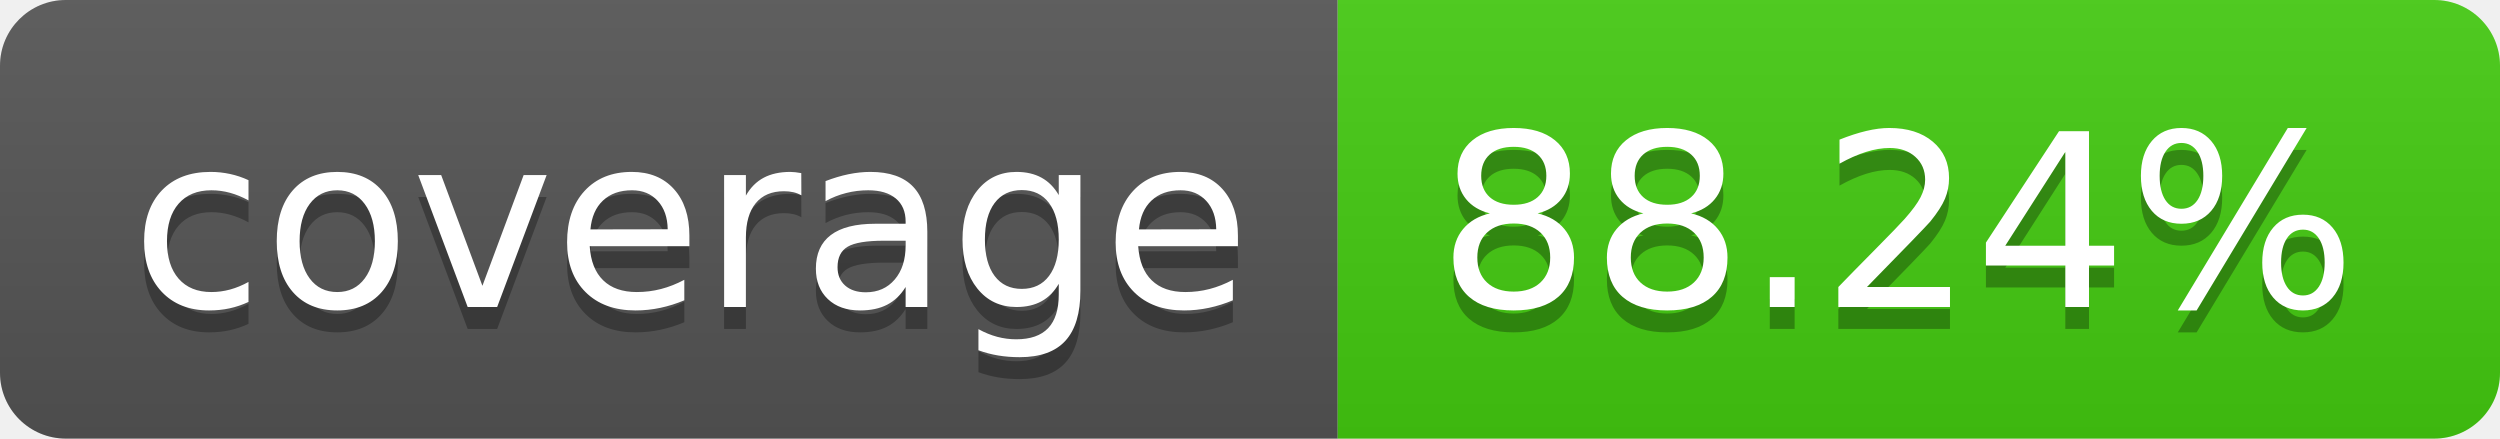
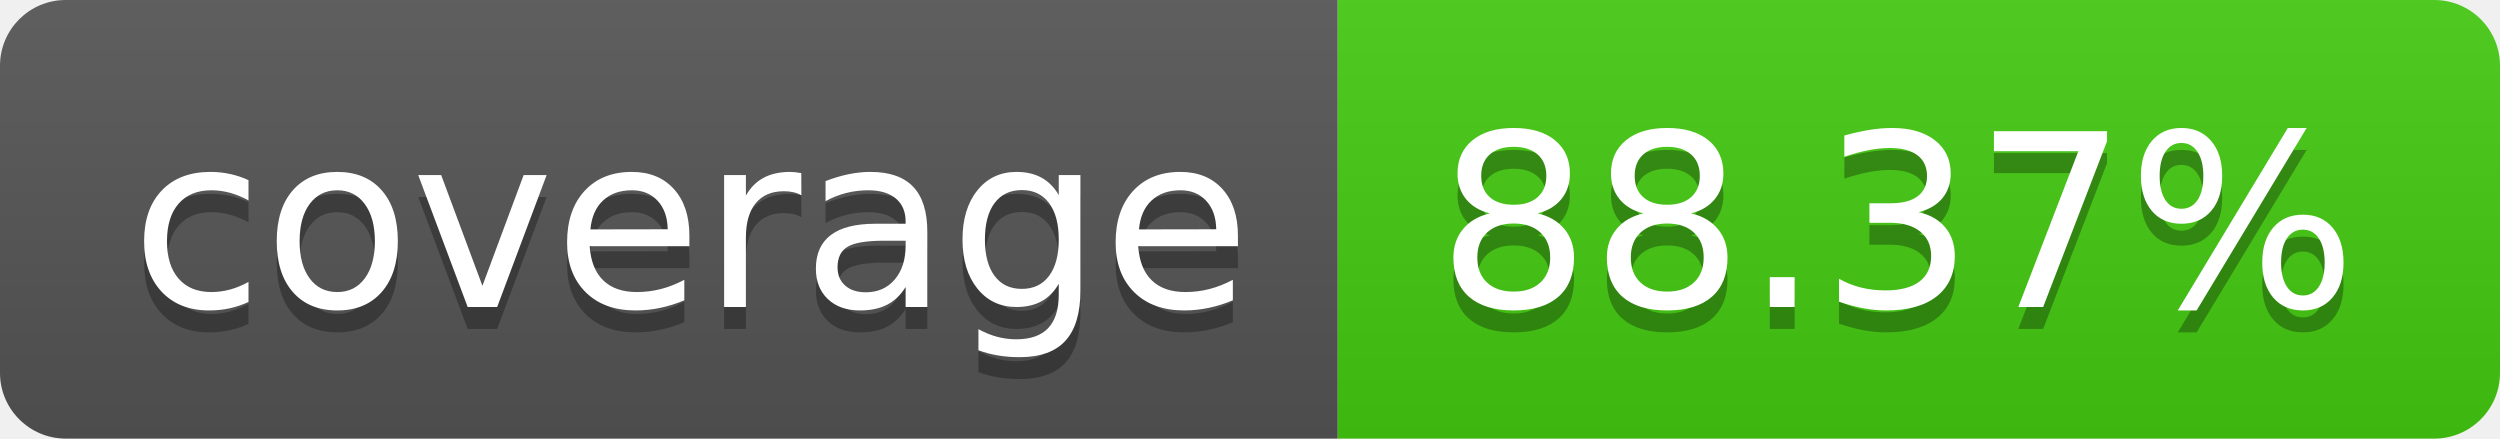
- <svg xmlns="http://www.w3.org/2000/svg" width="114" height="20" role="img" aria-label="coverage: 88.24%">
+ <svg xmlns="http://www.w3.org/2000/svg" width="114" height="20" role="img" aria-label="coverage: 88.37%">
  <linearGradient id="s" x2="0" y2="100%">
    <stop offset="0" stop-color="#bbb" stop-opacity=".1" />
    <stop offset="1" stop-opacity=".1" />
  </linearGradient>
  <clipPath id="r">
    <rect width="114" height="20" rx="3" fill="#fff" />
  </clipPath>
  <g clip-path="url(#r)">
    <rect width="61" height="20" fill="#555" />
    <rect x="61" width="53" height="20" fill="#4c1" />
    <rect width="114" height="20" fill="url(#s)" />
  </g>
  <g fill="#fff" text-anchor="middle" font-family="Verdana,Geneva,DejaVu Sans,sans-serif" text-rendering="geometricPrecision" font-size="110">
    <text aria-hidden="true" x="315" y="150" fill="#010101" fill-opacity=".3" transform="scale(.1)" textLength="510">coverage</text>
    <text x="315" y="140" transform="scale(.1)" fill="#fff" textLength="510">coverage</text>
-     <text aria-hidden="true" x="865" y="150" fill="#010101" fill-opacity=".3" transform="scale(.1)" textLength="430">88.24%</text>
-     <text x="865" y="140" transform="scale(.1)" fill="#fff" textLength="430">88.24%</text>
+     <text aria-hidden="true" x="865" y="150" fill="#010101" fill-opacity=".3" transform="scale(.1)" textLength="430">88.37%</text>
+     <text x="865" y="140" transform="scale(.1)" fill="#fff" textLength="430">88.37%</text>
  </g>
</svg>
